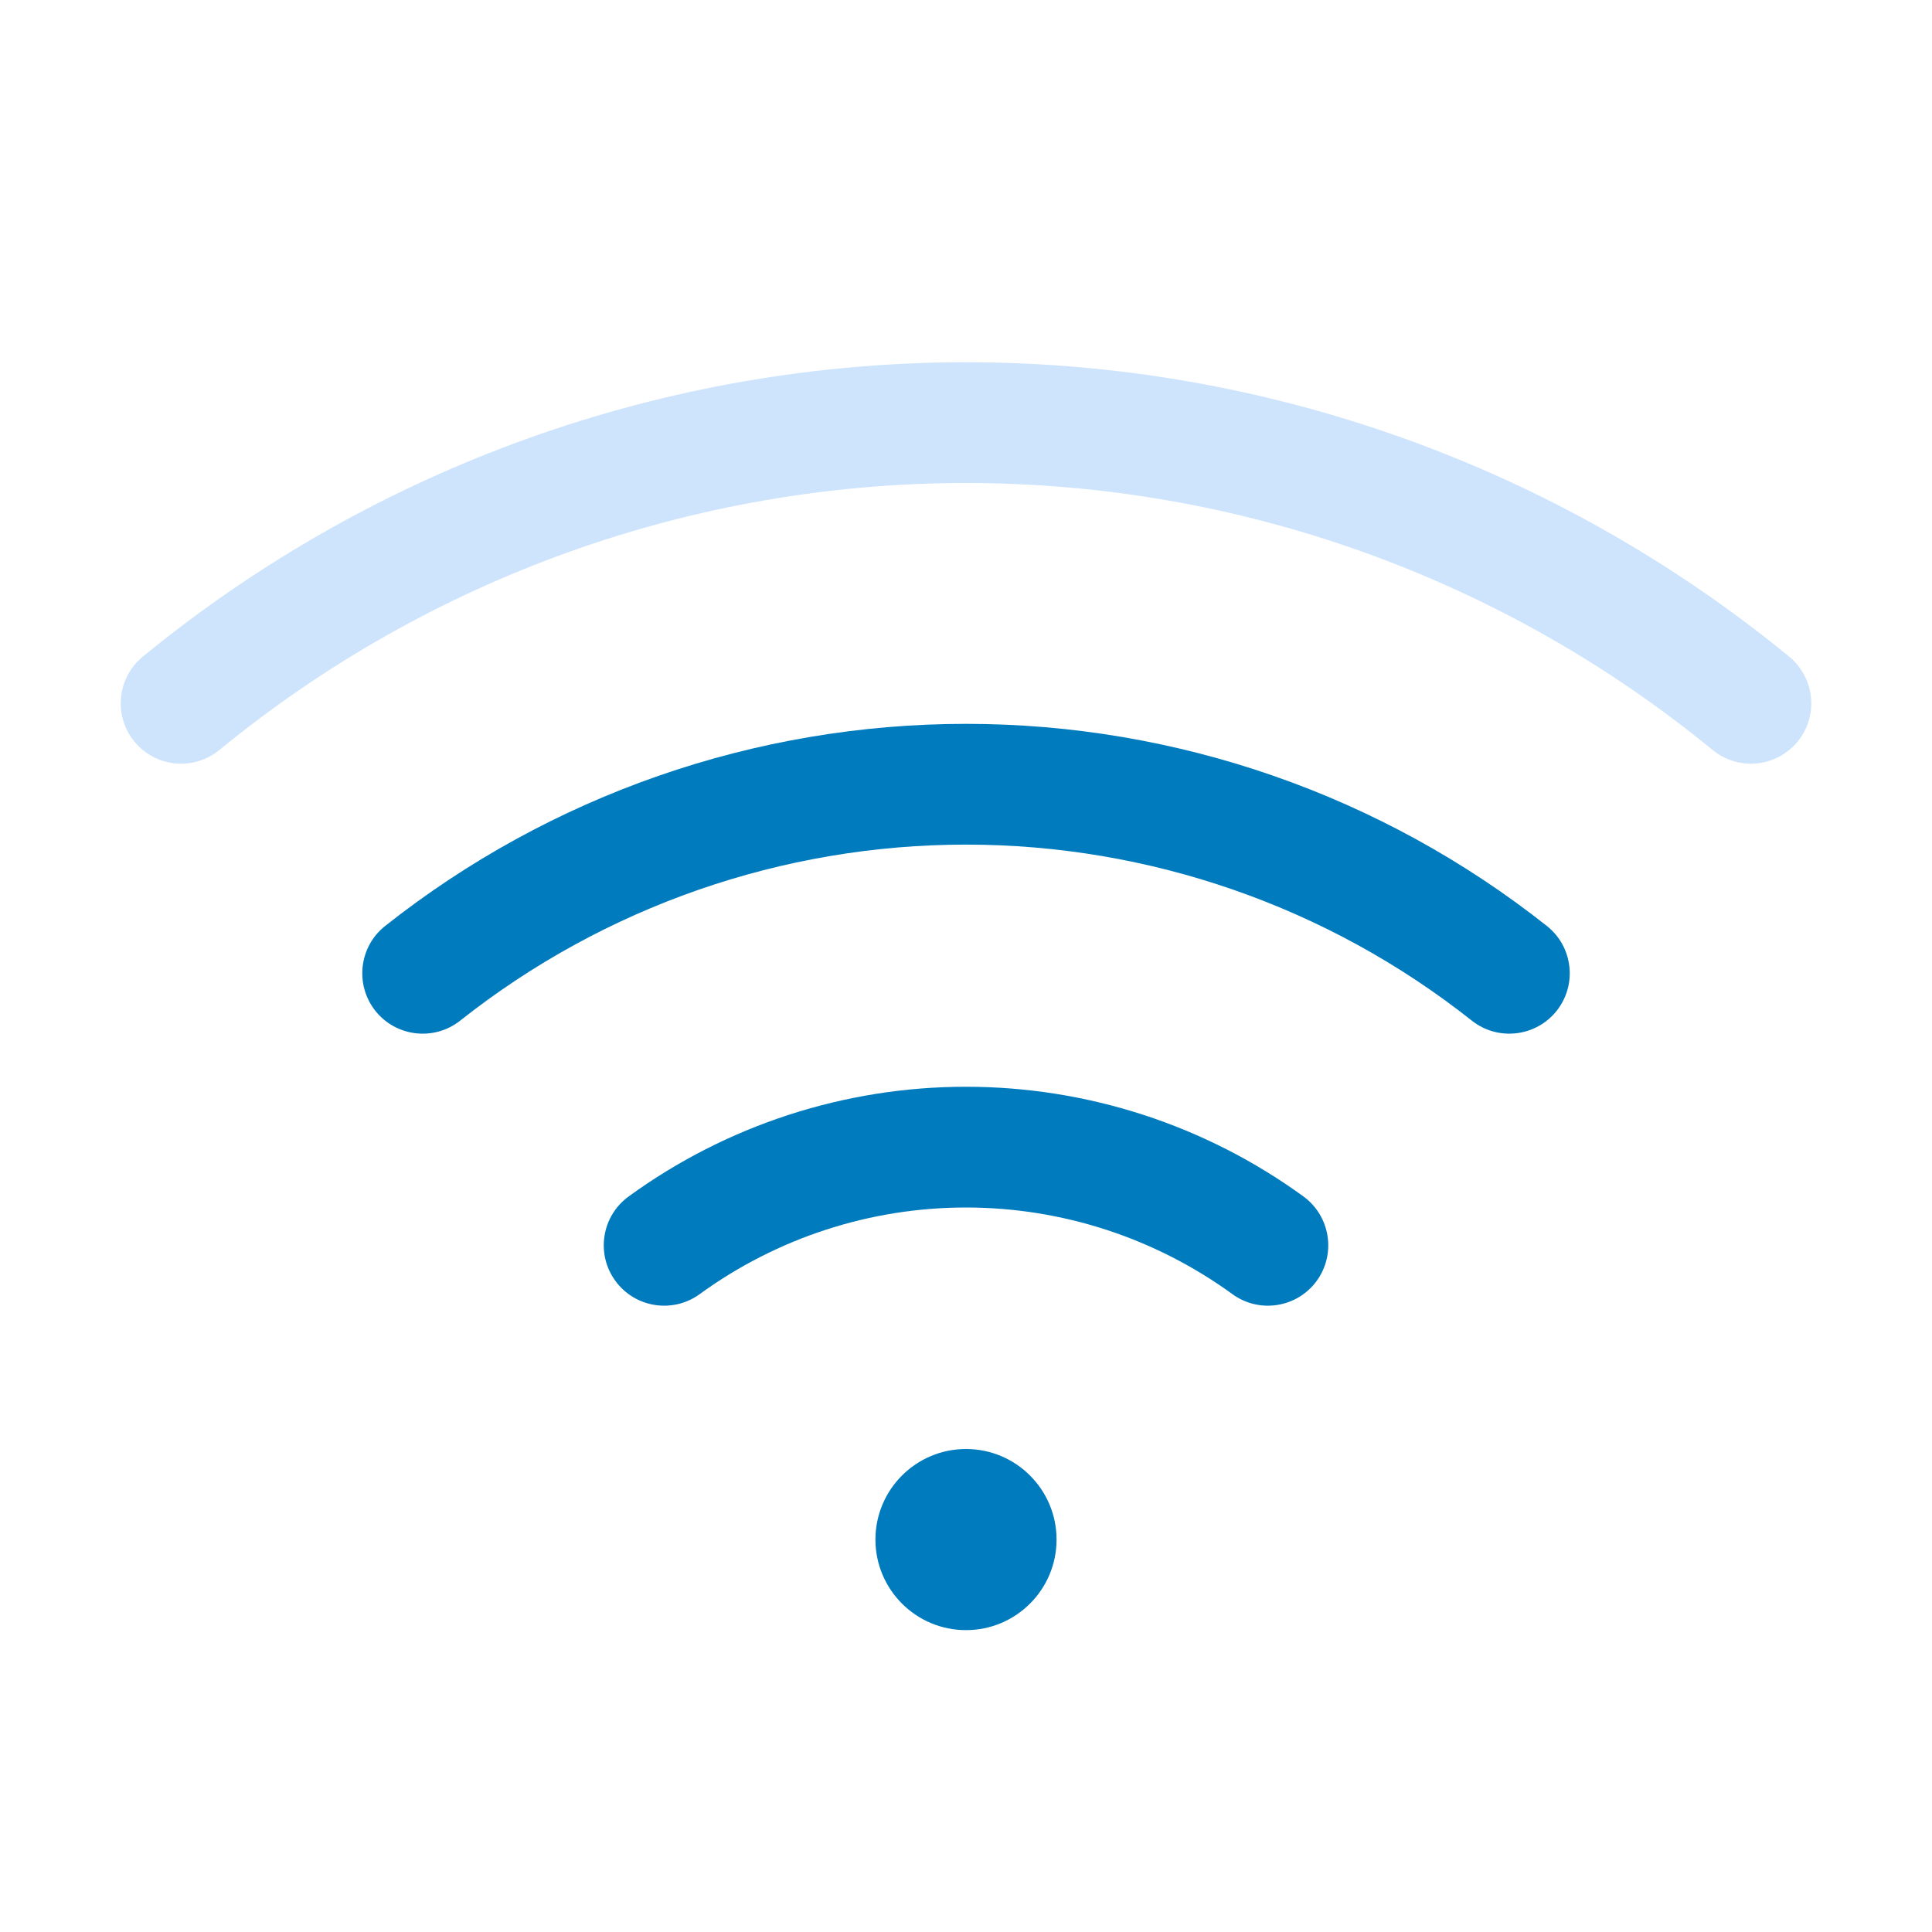
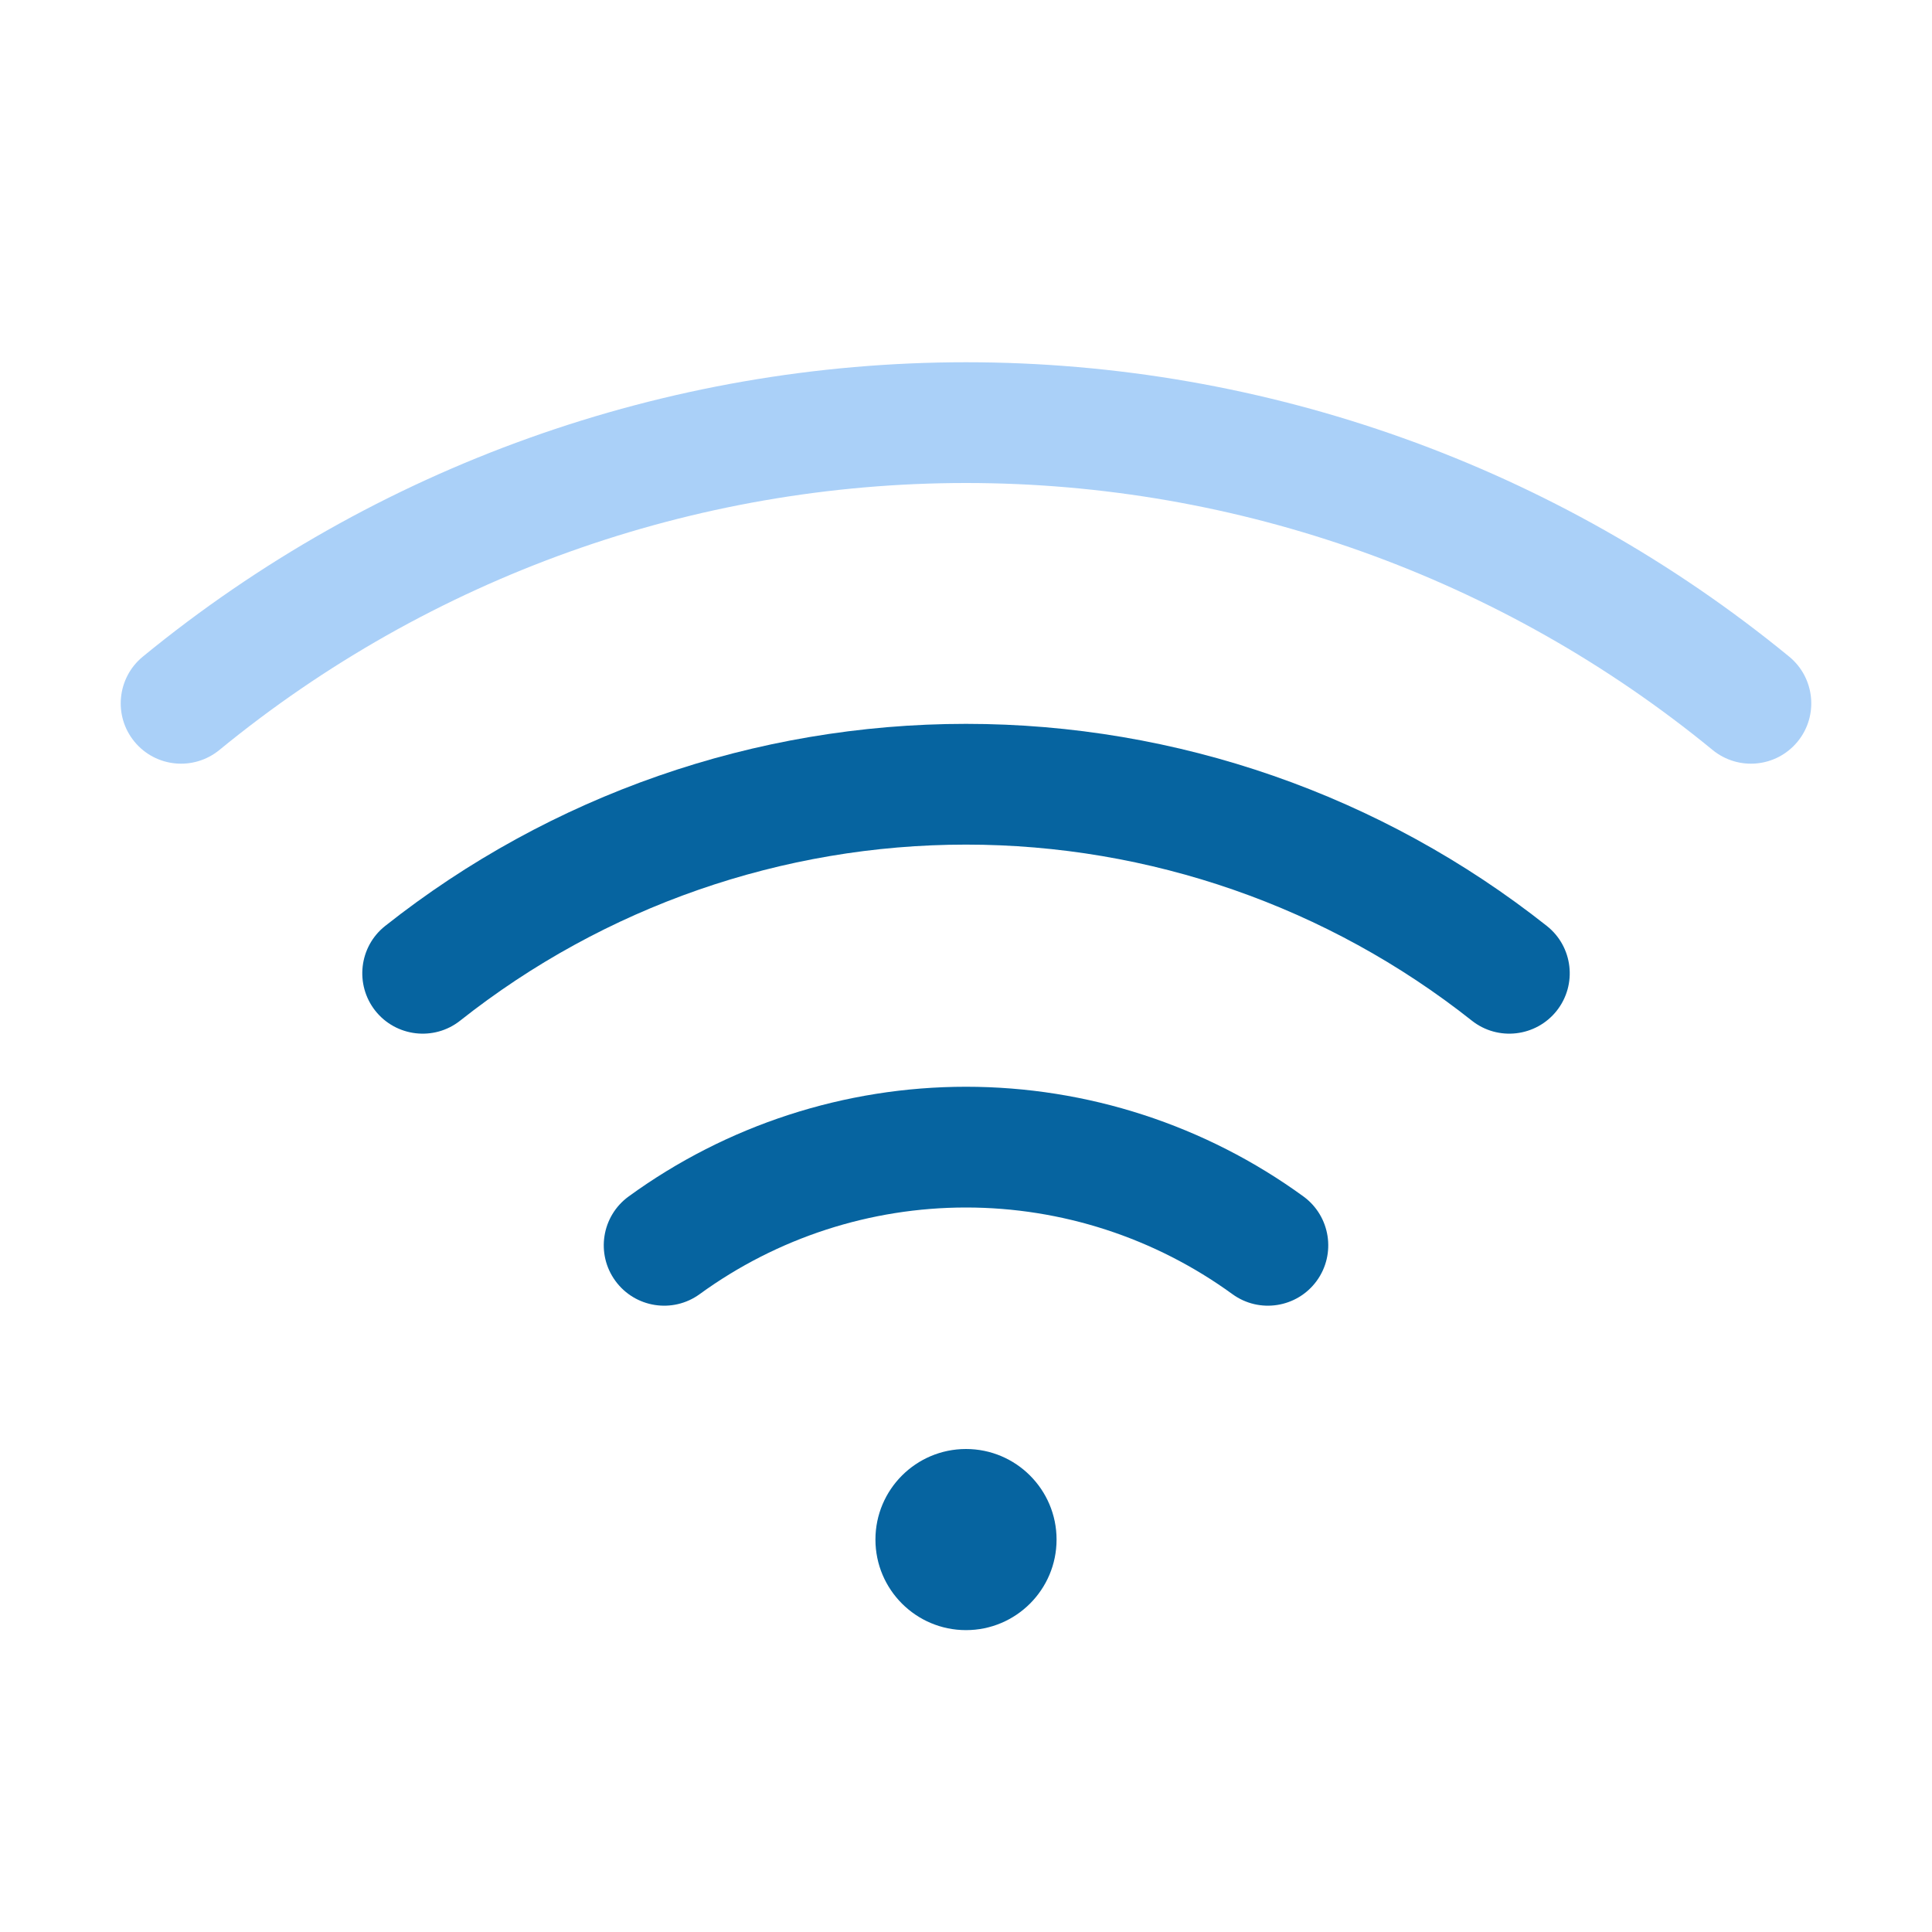
<svg xmlns="http://www.w3.org/2000/svg" width="24" height="24" viewBox="0 0 24 24" fill="none">
-   <path d="M12 4.5C15.729 4.5 19.342 5.793 22.226 8.157C22.546 8.42 22.593 8.893 22.33 9.213C22.067 9.533 21.595 9.579 21.274 9.316C18.66 7.172 15.382 6 12 6C8.618 6 5.341 7.172 2.726 9.316C2.405 9.579 1.933 9.533 1.67 9.213C1.407 8.893 1.454 8.42 1.774 8.157C4.658 5.793 8.271 4.5 12 4.5Z" fill="#CDE4FC" />
-   <path d="M12 18C12.621 18 13.125 18.504 13.125 19.125C13.125 19.746 12.621 20.25 12 20.25C11.379 20.25 10.875 19.746 10.875 19.125C10.875 18.504 11.379 18 12 18Z" fill="#007BBE" />
-   <path d="M12 13.5C13.506 13.5 14.974 13.977 16.192 14.863C16.526 15.107 16.6 15.576 16.357 15.911C16.113 16.246 15.644 16.32 15.309 16.076C14.347 15.377 13.189 15 12 15C10.811 15 9.653 15.377 8.692 16.076C8.357 16.32 7.888 16.246 7.644 15.911C7.4 15.576 7.474 15.107 7.809 14.863C9.027 13.977 10.494 13.5 12 13.5Z" fill="#007BBE" />
-   <path d="M12 8.992C14.62 8.992 17.162 9.877 19.216 11.503C19.54 11.76 19.595 12.231 19.338 12.556C19.081 12.88 18.609 12.936 18.284 12.679C16.496 11.263 14.281 10.492 12 10.492C9.719 10.492 7.505 11.263 5.716 12.679C5.391 12.936 4.919 12.88 4.662 12.556C4.406 12.231 4.46 11.76 4.784 11.503C6.838 9.877 9.381 8.992 12 8.992Z" fill="#007BBE" />
+   <path d="M12 4.5C15.729 4.5 19.342 5.793 22.226 8.157C22.546 8.42 22.593 8.893 22.33 9.213C22.067 9.533 21.595 9.579 21.274 9.316C18.66 7.172 15.382 6 12 6C8.618 6 5.341 7.172 2.726 9.316C2.405 9.579 1.933 9.533 1.67 9.213C1.407 8.893 1.454 8.42 1.774 8.157C4.658 5.793 8.271 4.5 12 4.5Z" fill="#AAD0F8" />
+   <path d="M12 18C12.621 18 13.125 18.504 13.125 19.125C13.125 19.746 12.621 20.25 12 20.25C11.379 20.25 10.875 19.746 10.875 19.125C10.875 18.504 11.379 18 12 18Z" fill="#0664A0" />
+   <path d="M12 13.5C13.506 13.5 14.974 13.977 16.192 14.863C16.526 15.107 16.6 15.576 16.357 15.911C16.113 16.246 15.644 16.32 15.309 16.076C14.347 15.377 13.189 15 12 15C10.811 15 9.653 15.377 8.692 16.076C8.357 16.32 7.888 16.246 7.644 15.911C7.4 15.576 7.474 15.107 7.809 14.863C9.027 13.977 10.494 13.5 12 13.5Z" fill="#0664A0" />
+   <path d="M12 8.992C14.62 8.992 17.162 9.877 19.216 11.503C19.54 11.76 19.595 12.231 19.338 12.556C19.081 12.88 18.609 12.936 18.284 12.679C16.496 11.263 14.281 10.492 12 10.492C9.719 10.492 7.505 11.263 5.716 12.679C5.391 12.936 4.919 12.88 4.662 12.556C4.406 12.231 4.46 11.76 4.784 11.503C6.838 9.877 9.381 8.992 12 8.992Z" fill="#0664A0" />
</svg>
